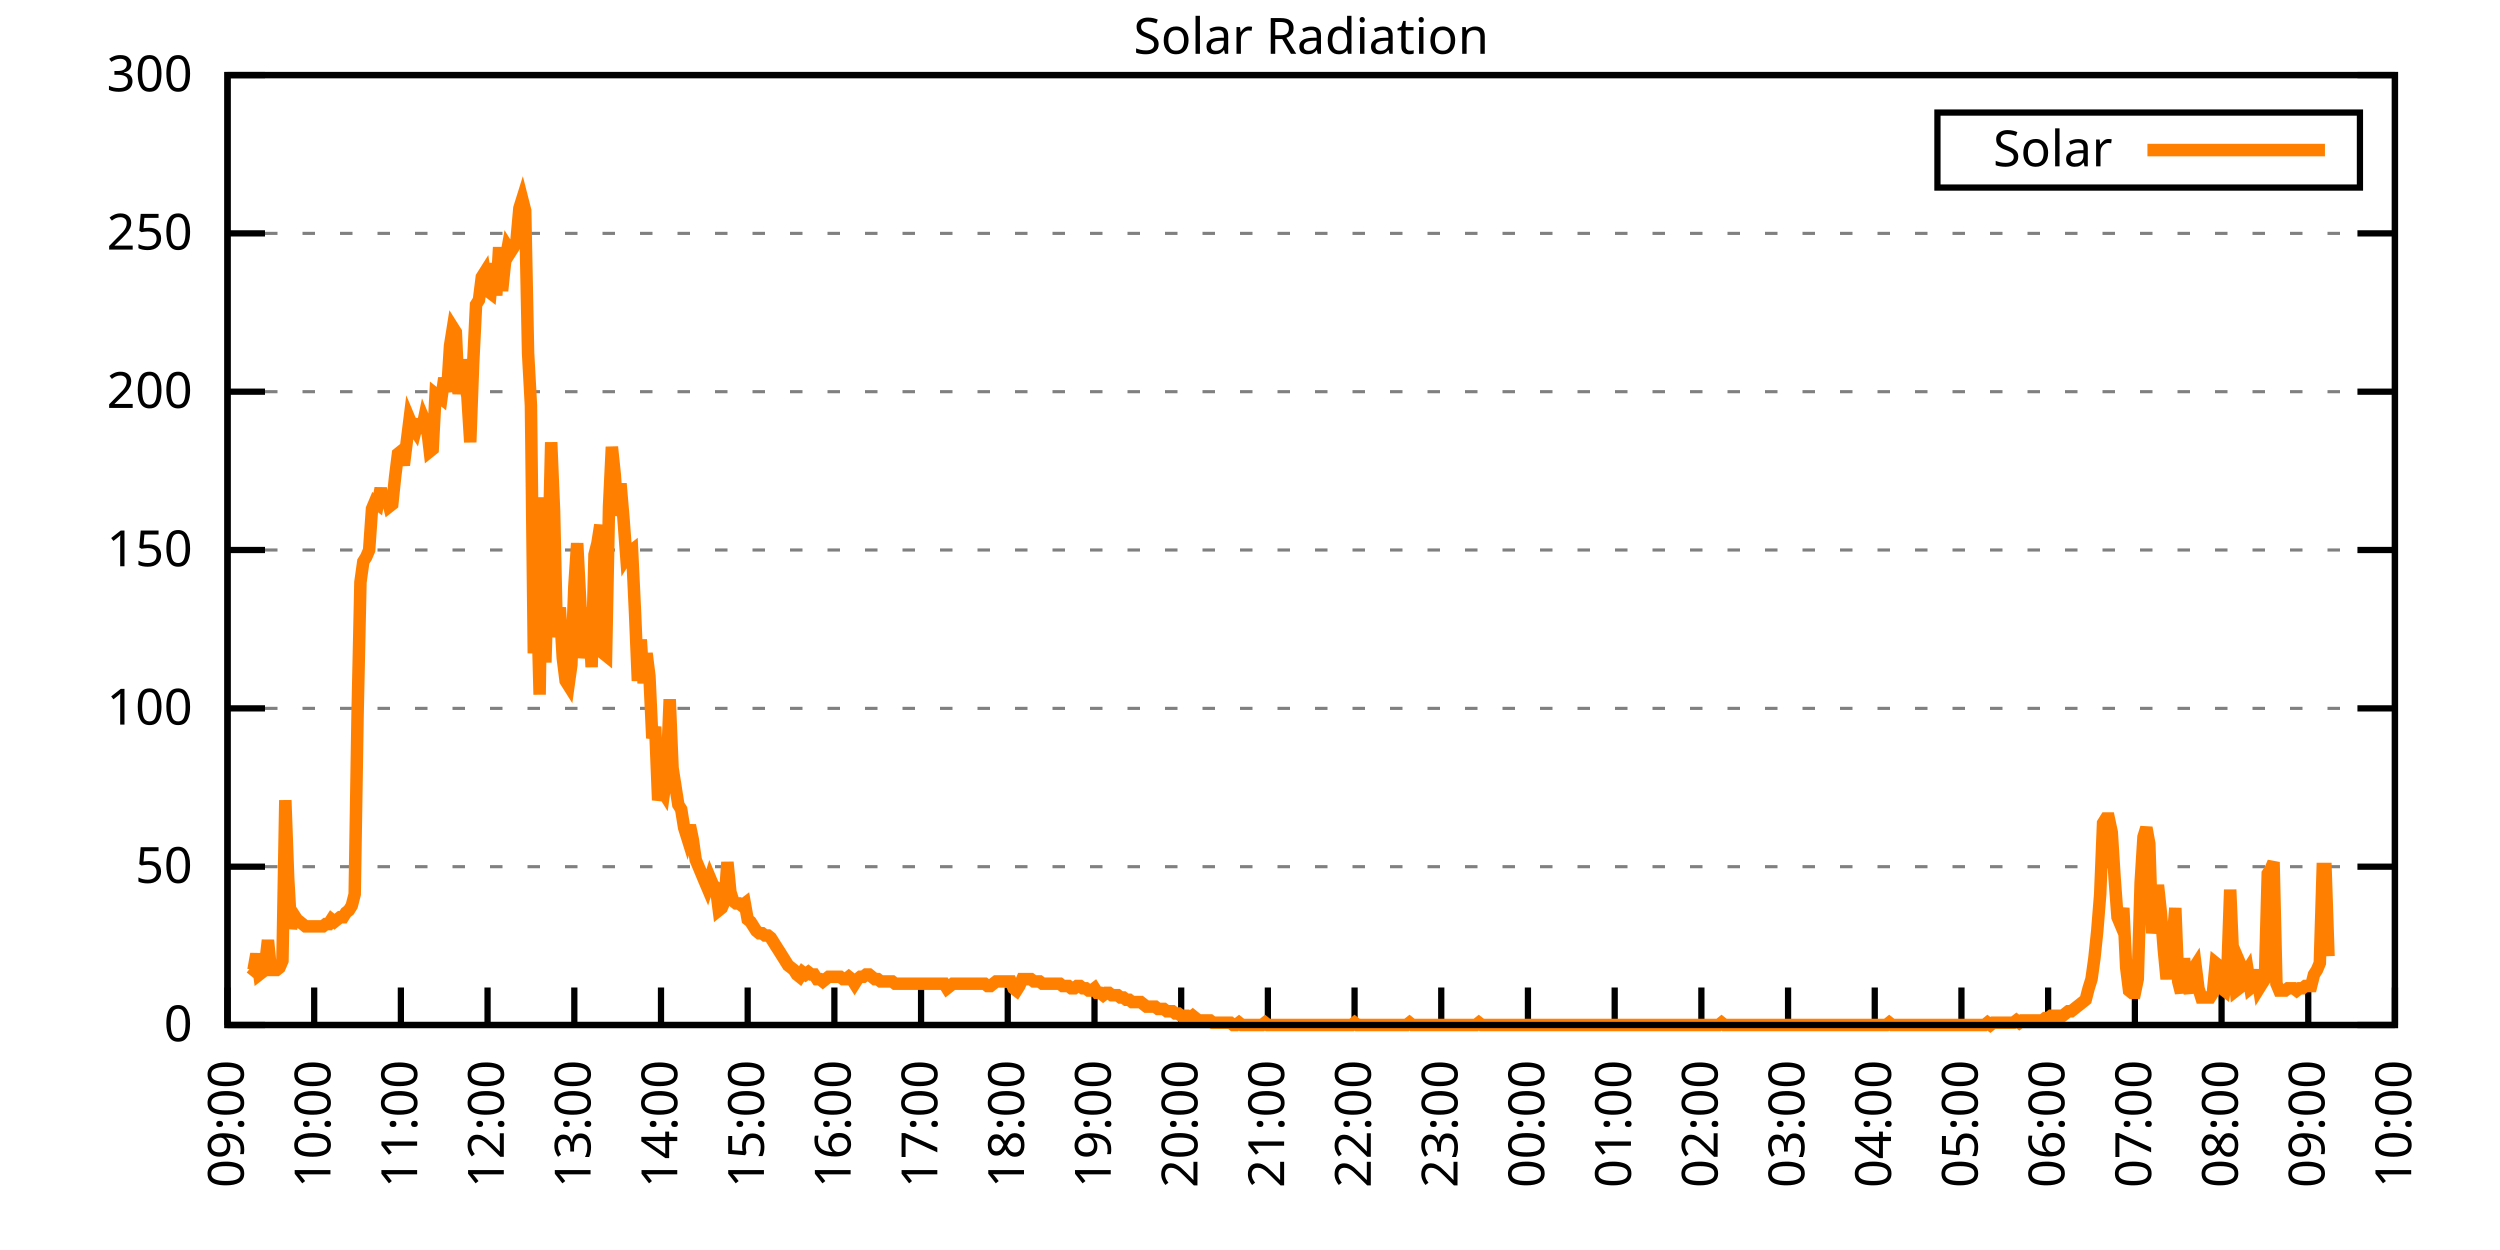
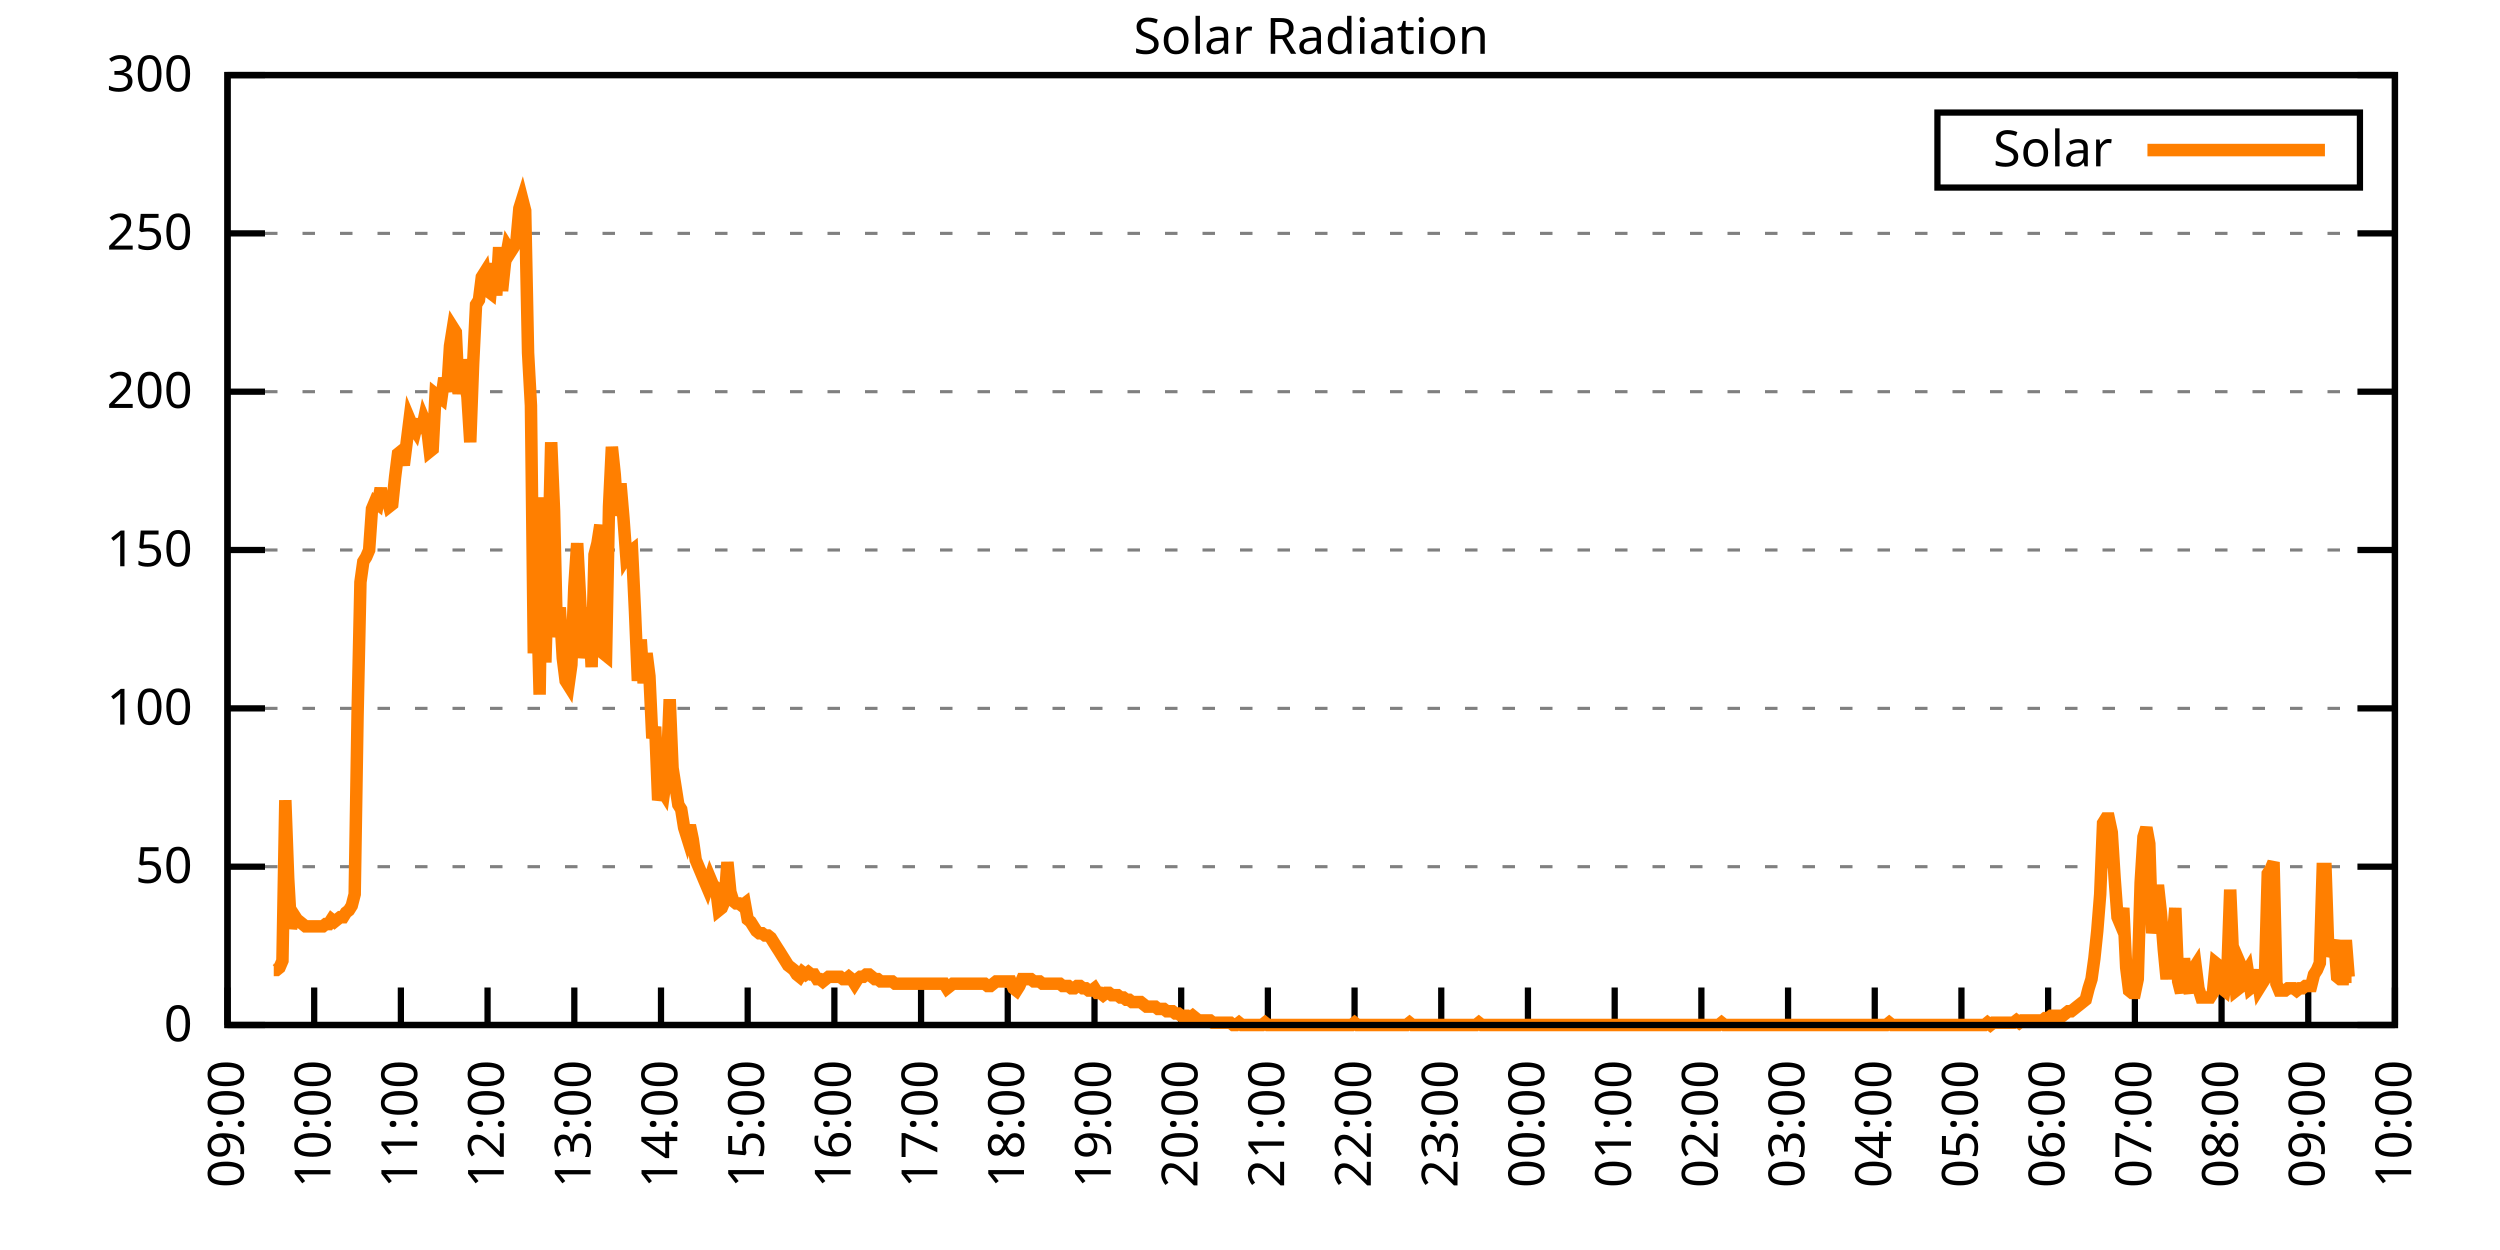
<svg xmlns="http://www.w3.org/2000/svg" xmlns:xlink="http://www.w3.org/1999/xlink" width="400" height="200" viewBox="0 0 400 200">
  <g id="gnuplot_canvas">
    <rect x="0" y="0" width="400" height="200" fill="none" />
    <defs>
      <circle id="gpDot" r="0.5" stroke-width="0.5" stroke="currentColor" />
      <path id="gpPt0" stroke-width="0.333" stroke="currentColor" d="M-1,0 h2 M0,-1 v2" />
      <path id="gpPt1" stroke-width="0.333" stroke="currentColor" d="M-1,-1 L1,1 M1,-1 L-1,1" />
      <path id="gpPt2" stroke-width="0.333" stroke="currentColor" d="M-1,0 L1,0 M0,-1 L0,1 M-1,-1 L1,1 M-1,1 L1,-1" />
      <rect id="gpPt3" stroke-width="0.333" stroke="currentColor" x="-1" y="-1" width="2" height="2" />
      <rect id="gpPt4" stroke-width="0.333" stroke="currentColor" fill="currentColor" x="-1" y="-1" width="2" height="2" />
      <circle id="gpPt5" stroke-width="0.333" stroke="currentColor" cx="0" cy="0" r="1" />
      <use xlink:href="#gpPt5" id="gpPt6" fill="currentColor" stroke="none" />
      <path id="gpPt7" stroke-width="0.333" stroke="currentColor" d="M0,-1.33 L-1.33,0.67 L1.33,0.67 z" />
      <use xlink:href="#gpPt7" id="gpPt8" fill="currentColor" stroke="none" />
      <use xlink:href="#gpPt7" id="gpPt9" stroke="currentColor" transform="rotate(180)" />
      <use xlink:href="#gpPt9" id="gpPt10" fill="currentColor" stroke="none" />
      <use xlink:href="#gpPt3" id="gpPt11" stroke="currentColor" transform="rotate(45)" />
      <use xlink:href="#gpPt11" id="gpPt12" fill="currentColor" stroke="none" />
      <path id="gpPt13" stroke-width="0.333" stroke="currentColor" d="M0,1.330 L1.265,0.411 L0.782,-1.067 L-0.782,-1.076 L-1.265,0.411 z" />
      <use xlink:href="#gpPt13" id="gpPt14" fill="currentColor" stroke="none" />
      <filter id="textbox" filterUnits="objectBoundingBox" x="0" y="0" height="1" width="1">
        <feFlood flood-color="white" flood-opacity="1" result="bgnd" />
        <feComposite in="SourceGraphic" in2="bgnd" operator="atop" />
      </filter>
      <filter id="greybox" filterUnits="objectBoundingBox" x="0" y="0" height="1" width="1">
        <feFlood flood-color="lightgrey" flood-opacity="1" result="grey" />
        <feComposite in="SourceGraphic" in2="grey" operator="atop" />
      </filter>
    </defs>
    <g fill="none" color="white" stroke="currentColor" stroke-width="1.00" stroke-linecap="butt" stroke-linejoin="miter">
</g>
    <g fill="none" color="black" stroke="currentColor" stroke-width="1.00" stroke-linecap="butt" stroke-linejoin="miter">
      <g stroke="none" shape-rendering="crispEdges">
        <polygon fill="rgb(255, 255, 255)" points="36.40,164.00 383.18,164.00 383.18,12.02 36.40,12.02 " />
      </g>
    </g>
    <g fill="none" color="black" stroke="currentColor" stroke-width="1.00" stroke-linecap="butt" stroke-linejoin="miter">
</g>
    <g fill="none" color="black" stroke="black" stroke-width="0.50" stroke-linecap="butt" stroke-linejoin="miter">
</g>
    <g fill="none" color="gray" stroke="currentColor" stroke-width="0.50" stroke-linecap="butt" stroke-linejoin="miter">
      <path stroke="gray" stroke-dasharray="2,4" class="gridline" d="M36.40,164.00 L383.19,164.00  " />
    </g>
    <g fill="none" color="gray" stroke="gray" stroke-width="1.00" stroke-linecap="butt" stroke-linejoin="miter">
</g>
    <g fill="none" color="black" stroke="currentColor" stroke-width="1.00" stroke-linecap="butt" stroke-linejoin="miter">
      <path stroke="black" d="M36.40,164.00 L42.40,164.00 M383.19,164.00 L377.19,164.00  " />
      <g transform="translate(30.80,166.60)" stroke="none" fill="black" font-family="Sans" font-size="8.00" text-anchor="end">
        <text>
          <tspan font-family="Sans"> 0</tspan>
        </text>
      </g>
    </g>
    <g fill="none" color="black" stroke="currentColor" stroke-width="1.00" stroke-linecap="butt" stroke-linejoin="miter">
</g>
    <g fill="none" color="black" stroke="black" stroke-width="0.50" stroke-linecap="butt" stroke-linejoin="miter">
</g>
    <g fill="none" color="gray" stroke="currentColor" stroke-width="0.50" stroke-linecap="butt" stroke-linejoin="miter">
      <path stroke="gray" stroke-dasharray="2,4" class="gridline" d="M36.40,138.67 L383.19,138.67  " />
    </g>
    <g fill="none" color="gray" stroke="gray" stroke-width="1.00" stroke-linecap="butt" stroke-linejoin="miter">
</g>
    <g fill="none" color="black" stroke="currentColor" stroke-width="1.00" stroke-linecap="butt" stroke-linejoin="miter">
      <path stroke="black" d="M36.40,138.67 L42.40,138.67 M383.19,138.67 L377.19,138.67  " />
      <g transform="translate(30.80,141.27)" stroke="none" fill="black" font-family="Sans" font-size="8.00" text-anchor="end">
        <text>
          <tspan font-family="Sans"> 50</tspan>
        </text>
      </g>
    </g>
    <g fill="none" color="black" stroke="currentColor" stroke-width="1.00" stroke-linecap="butt" stroke-linejoin="miter">
</g>
    <g fill="none" color="black" stroke="black" stroke-width="0.50" stroke-linecap="butt" stroke-linejoin="miter">
</g>
    <g fill="none" color="gray" stroke="currentColor" stroke-width="0.50" stroke-linecap="butt" stroke-linejoin="miter">
      <path stroke="gray" stroke-dasharray="2,4" class="gridline" d="M36.40,113.34 L383.19,113.34  " />
    </g>
    <g fill="none" color="gray" stroke="gray" stroke-width="1.00" stroke-linecap="butt" stroke-linejoin="miter">
</g>
    <g fill="none" color="black" stroke="currentColor" stroke-width="1.00" stroke-linecap="butt" stroke-linejoin="miter">
      <path stroke="black" d="M36.40,113.34 L42.40,113.34 M383.19,113.34 L377.19,113.34  " />
      <g transform="translate(30.80,115.94)" stroke="none" fill="black" font-family="Sans" font-size="8.00" text-anchor="end">
        <text>
          <tspan font-family="Sans"> 100</tspan>
        </text>
      </g>
    </g>
    <g fill="none" color="black" stroke="currentColor" stroke-width="1.00" stroke-linecap="butt" stroke-linejoin="miter">
</g>
    <g fill="none" color="black" stroke="black" stroke-width="0.50" stroke-linecap="butt" stroke-linejoin="miter">
</g>
    <g fill="none" color="gray" stroke="currentColor" stroke-width="0.50" stroke-linecap="butt" stroke-linejoin="miter">
      <path stroke="gray" stroke-dasharray="2,4" class="gridline" d="M36.40,88.00 L383.19,88.00  " />
    </g>
    <g fill="none" color="gray" stroke="gray" stroke-width="1.00" stroke-linecap="butt" stroke-linejoin="miter">
</g>
    <g fill="none" color="black" stroke="currentColor" stroke-width="1.00" stroke-linecap="butt" stroke-linejoin="miter">
      <path stroke="black" d="M36.40,88.00 L42.40,88.00 M383.19,88.00 L377.19,88.00  " />
      <g transform="translate(30.80,90.60)" stroke="none" fill="black" font-family="Sans" font-size="8.00" text-anchor="end">
        <text>
          <tspan font-family="Sans"> 150</tspan>
        </text>
      </g>
    </g>
    <g fill="none" color="black" stroke="currentColor" stroke-width="1.00" stroke-linecap="butt" stroke-linejoin="miter">
</g>
    <g fill="none" color="black" stroke="black" stroke-width="0.50" stroke-linecap="butt" stroke-linejoin="miter">
</g>
    <g fill="none" color="gray" stroke="currentColor" stroke-width="0.50" stroke-linecap="butt" stroke-linejoin="miter">
      <path stroke="gray" stroke-dasharray="2,4" class="gridline" d="M36.40,62.67 L383.19,62.67  " />
    </g>
    <g fill="none" color="gray" stroke="gray" stroke-width="1.00" stroke-linecap="butt" stroke-linejoin="miter">
</g>
    <g fill="none" color="black" stroke="currentColor" stroke-width="1.00" stroke-linecap="butt" stroke-linejoin="miter">
      <path stroke="black" d="M36.40,62.67 L42.40,62.67 M383.19,62.67 L377.19,62.67  " />
      <g transform="translate(30.80,65.27)" stroke="none" fill="black" font-family="Sans" font-size="8.00" text-anchor="end">
        <text>
          <tspan font-family="Sans"> 200</tspan>
        </text>
      </g>
    </g>
    <g fill="none" color="black" stroke="currentColor" stroke-width="1.00" stroke-linecap="butt" stroke-linejoin="miter">
</g>
    <g fill="none" color="black" stroke="black" stroke-width="0.50" stroke-linecap="butt" stroke-linejoin="miter">
</g>
    <g fill="none" color="gray" stroke="currentColor" stroke-width="0.50" stroke-linecap="butt" stroke-linejoin="miter">
      <path stroke="gray" stroke-dasharray="2,4" class="gridline" d="M36.40,37.34 L383.19,37.34  " />
    </g>
    <g fill="none" color="gray" stroke="gray" stroke-width="1.00" stroke-linecap="butt" stroke-linejoin="miter">
</g>
    <g fill="none" color="black" stroke="currentColor" stroke-width="1.00" stroke-linecap="butt" stroke-linejoin="miter">
      <path stroke="black" d="M36.40,37.34 L42.40,37.34 M383.19,37.34 L377.19,37.34  " />
      <g transform="translate(30.80,39.94)" stroke="none" fill="black" font-family="Sans" font-size="8.00" text-anchor="end">
        <text>
          <tspan font-family="Sans"> 250</tspan>
        </text>
      </g>
    </g>
    <g fill="none" color="black" stroke="currentColor" stroke-width="1.00" stroke-linecap="butt" stroke-linejoin="miter">
</g>
    <g fill="none" color="black" stroke="black" stroke-width="0.50" stroke-linecap="butt" stroke-linejoin="miter">
</g>
    <g fill="none" color="gray" stroke="currentColor" stroke-width="0.50" stroke-linecap="butt" stroke-linejoin="miter">
      <path stroke="gray" stroke-dasharray="2,4" class="gridline" d="M36.40,12.01 L383.19,12.01  " />
    </g>
    <g fill="none" color="gray" stroke="gray" stroke-width="1.00" stroke-linecap="butt" stroke-linejoin="miter">
</g>
    <g fill="none" color="black" stroke="currentColor" stroke-width="1.00" stroke-linecap="butt" stroke-linejoin="miter">
      <path stroke="black" d="M36.40,12.01 L42.40,12.01 M383.19,12.01 L377.19,12.01  " />
      <g transform="translate(30.80,14.61)" stroke="none" fill="black" font-family="Sans" font-size="8.00" text-anchor="end">
        <text>
          <tspan font-family="Sans"> 300</tspan>
        </text>
      </g>
    </g>
    <g fill="none" color="black" stroke="currentColor" stroke-width="1.00" stroke-linecap="butt" stroke-linejoin="miter">
      <path stroke="black" d="M36.40,164.00 L36.40,158.00  " />
      <g transform="translate(39.00,169.60) rotate(270.00)" stroke="none" fill="black" font-family="Sans" font-size="8.00" text-anchor="end">
        <text>
          <tspan font-family="Sans">09:00</tspan>
        </text>
      </g>
    </g>
    <g fill="none" color="black" stroke="currentColor" stroke-width="1.00" stroke-linecap="butt" stroke-linejoin="miter">
      <path stroke="black" d="M50.27,164.00 L50.27,158.00  " />
      <g transform="translate(52.87,169.60) rotate(270.00)" stroke="none" fill="black" font-family="Sans" font-size="8.00" text-anchor="end">
        <text>
          <tspan font-family="Sans">10:00</tspan>
        </text>
      </g>
    </g>
    <g fill="none" color="black" stroke="currentColor" stroke-width="1.00" stroke-linecap="butt" stroke-linejoin="miter">
      <path stroke="black" d="M64.14,164.00 L64.14,158.00  " />
      <g transform="translate(66.74,169.60) rotate(270.00)" stroke="none" fill="black" font-family="Sans" font-size="8.00" text-anchor="end">
        <text>
          <tspan font-family="Sans">11:00</tspan>
        </text>
      </g>
    </g>
    <g fill="none" color="black" stroke="currentColor" stroke-width="1.00" stroke-linecap="butt" stroke-linejoin="miter">
      <path stroke="black" d="M78.01,164.00 L78.01,158.00  " />
      <g transform="translate(80.61,169.60) rotate(270.00)" stroke="none" fill="black" font-family="Sans" font-size="8.00" text-anchor="end">
        <text>
          <tspan font-family="Sans">12:00</tspan>
        </text>
      </g>
    </g>
    <g fill="none" color="black" stroke="currentColor" stroke-width="1.00" stroke-linecap="butt" stroke-linejoin="miter">
      <path stroke="black" d="M91.89,164.00 L91.89,158.00  " />
      <g transform="translate(94.49,169.60) rotate(270.00)" stroke="none" fill="black" font-family="Sans" font-size="8.00" text-anchor="end">
        <text>
          <tspan font-family="Sans">13:00</tspan>
        </text>
      </g>
    </g>
    <g fill="none" color="black" stroke="currentColor" stroke-width="1.00" stroke-linecap="butt" stroke-linejoin="miter">
      <path stroke="black" d="M105.76,164.00 L105.76,158.00  " />
      <g transform="translate(108.36,169.60) rotate(270.00)" stroke="none" fill="black" font-family="Sans" font-size="8.00" text-anchor="end">
        <text>
          <tspan font-family="Sans">14:00</tspan>
        </text>
      </g>
    </g>
    <g fill="none" color="black" stroke="currentColor" stroke-width="1.00" stroke-linecap="butt" stroke-linejoin="miter">
      <path stroke="black" d="M119.63,164.00 L119.63,158.00  " />
      <g transform="translate(122.23,169.60) rotate(270.00)" stroke="none" fill="black" font-family="Sans" font-size="8.00" text-anchor="end">
        <text>
          <tspan font-family="Sans">15:00</tspan>
        </text>
      </g>
    </g>
    <g fill="none" color="black" stroke="currentColor" stroke-width="1.00" stroke-linecap="butt" stroke-linejoin="miter">
      <path stroke="black" d="M133.50,164.00 L133.50,158.00  " />
      <g transform="translate(136.10,169.60) rotate(270.00)" stroke="none" fill="black" font-family="Sans" font-size="8.00" text-anchor="end">
        <text>
          <tspan font-family="Sans">16:00</tspan>
        </text>
      </g>
    </g>
    <g fill="none" color="black" stroke="currentColor" stroke-width="1.00" stroke-linecap="butt" stroke-linejoin="miter">
      <path stroke="black" d="M147.37,164.00 L147.37,158.00  " />
      <g transform="translate(149.97,169.60) rotate(270.00)" stroke="none" fill="black" font-family="Sans" font-size="8.00" text-anchor="end">
        <text>
          <tspan font-family="Sans">17:00</tspan>
        </text>
      </g>
    </g>
    <g fill="none" color="black" stroke="currentColor" stroke-width="1.00" stroke-linecap="butt" stroke-linejoin="miter">
      <path stroke="black" d="M161.24,164.00 L161.24,158.00  " />
      <g transform="translate(163.84,169.60) rotate(270.00)" stroke="none" fill="black" font-family="Sans" font-size="8.00" text-anchor="end">
        <text>
          <tspan font-family="Sans">18:00</tspan>
        </text>
      </g>
    </g>
    <g fill="none" color="black" stroke="currentColor" stroke-width="1.00" stroke-linecap="butt" stroke-linejoin="miter">
      <path stroke="black" d="M175.12,164.00 L175.12,158.00  " />
      <g transform="translate(177.72,169.60) rotate(270.00)" stroke="none" fill="black" font-family="Sans" font-size="8.00" text-anchor="end">
        <text>
          <tspan font-family="Sans">19:00</tspan>
        </text>
      </g>
    </g>
    <g fill="none" color="black" stroke="currentColor" stroke-width="1.00" stroke-linecap="butt" stroke-linejoin="miter">
      <path stroke="black" d="M188.99,164.00 L188.99,158.00  " />
      <g transform="translate(191.59,169.60) rotate(270.00)" stroke="none" fill="black" font-family="Sans" font-size="8.00" text-anchor="end">
        <text>
          <tspan font-family="Sans">20:00</tspan>
        </text>
      </g>
    </g>
    <g fill="none" color="black" stroke="currentColor" stroke-width="1.00" stroke-linecap="butt" stroke-linejoin="miter">
      <path stroke="black" d="M202.86,164.00 L202.86,158.00  " />
      <g transform="translate(205.46,169.60) rotate(270.00)" stroke="none" fill="black" font-family="Sans" font-size="8.00" text-anchor="end">
        <text>
          <tspan font-family="Sans">21:00</tspan>
        </text>
      </g>
    </g>
    <g fill="none" color="black" stroke="currentColor" stroke-width="1.00" stroke-linecap="butt" stroke-linejoin="miter">
      <path stroke="black" d="M216.73,164.00 L216.73,158.00  " />
      <g transform="translate(219.33,169.60) rotate(270.00)" stroke="none" fill="black" font-family="Sans" font-size="8.00" text-anchor="end">
        <text>
          <tspan font-family="Sans">22:00</tspan>
        </text>
      </g>
    </g>
    <g fill="none" color="black" stroke="currentColor" stroke-width="1.00" stroke-linecap="butt" stroke-linejoin="miter">
      <path stroke="black" d="M230.60,164.00 L230.60,158.00  " />
      <g transform="translate(233.20,169.60) rotate(270.00)" stroke="none" fill="black" font-family="Sans" font-size="8.00" text-anchor="end">
        <text>
          <tspan font-family="Sans">23:00</tspan>
        </text>
      </g>
    </g>
    <g fill="none" color="black" stroke="currentColor" stroke-width="1.00" stroke-linecap="butt" stroke-linejoin="miter">
      <path stroke="black" d="M244.47,164.00 L244.47,158.00  " />
      <g transform="translate(247.07,169.60) rotate(270.00)" stroke="none" fill="black" font-family="Sans" font-size="8.00" text-anchor="end">
        <text>
          <tspan font-family="Sans">00:00</tspan>
        </text>
      </g>
    </g>
    <g fill="none" color="black" stroke="currentColor" stroke-width="1.00" stroke-linecap="butt" stroke-linejoin="miter">
      <path stroke="black" d="M258.35,164.00 L258.35,158.00  " />
      <g transform="translate(260.95,169.60) rotate(270.00)" stroke="none" fill="black" font-family="Sans" font-size="8.00" text-anchor="end">
        <text>
          <tspan font-family="Sans">01:00</tspan>
        </text>
      </g>
    </g>
    <g fill="none" color="black" stroke="currentColor" stroke-width="1.00" stroke-linecap="butt" stroke-linejoin="miter">
      <path stroke="black" d="M272.22,164.00 L272.22,158.00  " />
      <g transform="translate(274.82,169.60) rotate(270.00)" stroke="none" fill="black" font-family="Sans" font-size="8.00" text-anchor="end">
        <text>
          <tspan font-family="Sans">02:00</tspan>
        </text>
      </g>
    </g>
    <g fill="none" color="black" stroke="currentColor" stroke-width="1.00" stroke-linecap="butt" stroke-linejoin="miter">
      <path stroke="black" d="M286.09,164.00 L286.09,158.00  " />
      <g transform="translate(288.69,169.60) rotate(270.00)" stroke="none" fill="black" font-family="Sans" font-size="8.00" text-anchor="end">
        <text>
          <tspan font-family="Sans">03:00</tspan>
        </text>
      </g>
    </g>
    <g fill="none" color="black" stroke="currentColor" stroke-width="1.00" stroke-linecap="butt" stroke-linejoin="miter">
      <path stroke="black" d="M299.96,164.00 L299.96,158.00  " />
      <g transform="translate(302.56,169.60) rotate(270.00)" stroke="none" fill="black" font-family="Sans" font-size="8.00" text-anchor="end">
        <text>
          <tspan font-family="Sans">04:00</tspan>
        </text>
      </g>
    </g>
    <g fill="none" color="black" stroke="currentColor" stroke-width="1.00" stroke-linecap="butt" stroke-linejoin="miter">
      <path stroke="black" d="M313.83,164.00 L313.83,158.00  " />
      <g transform="translate(316.43,169.60) rotate(270.00)" stroke="none" fill="black" font-family="Sans" font-size="8.00" text-anchor="end">
        <text>
          <tspan font-family="Sans">05:00</tspan>
        </text>
      </g>
    </g>
    <g fill="none" color="black" stroke="currentColor" stroke-width="1.00" stroke-linecap="butt" stroke-linejoin="miter">
      <path stroke="black" d="M327.70,164.00 L327.70,158.00  " />
      <g transform="translate(330.30,169.60) rotate(270.00)" stroke="none" fill="black" font-family="Sans" font-size="8.00" text-anchor="end">
        <text>
          <tspan font-family="Sans">06:00</tspan>
        </text>
      </g>
    </g>
    <g fill="none" color="black" stroke="currentColor" stroke-width="1.00" stroke-linecap="butt" stroke-linejoin="miter">
      <path stroke="black" d="M341.58,164.00 L341.58,158.00  " />
      <g transform="translate(344.18,169.60) rotate(270.00)" stroke="none" fill="black" font-family="Sans" font-size="8.00" text-anchor="end">
        <text>
          <tspan font-family="Sans">07:00</tspan>
        </text>
      </g>
    </g>
    <g fill="none" color="black" stroke="currentColor" stroke-width="1.00" stroke-linecap="butt" stroke-linejoin="miter">
      <path stroke="black" d="M355.45,164.00 L355.45,158.00  " />
      <g transform="translate(358.05,169.60) rotate(270.00)" stroke="none" fill="black" font-family="Sans" font-size="8.00" text-anchor="end">
        <text>
          <tspan font-family="Sans">08:00</tspan>
        </text>
      </g>
    </g>
    <g fill="none" color="black" stroke="currentColor" stroke-width="1.00" stroke-linecap="butt" stroke-linejoin="miter">
      <path stroke="black" d="M369.32,164.00 L369.32,158.00  " />
      <g transform="translate(371.92,169.60) rotate(270.00)" stroke="none" fill="black" font-family="Sans" font-size="8.00" text-anchor="end">
        <text>
          <tspan font-family="Sans">09:00</tspan>
        </text>
      </g>
    </g>
    <g fill="none" color="black" stroke="currentColor" stroke-width="1.00" stroke-linecap="butt" stroke-linejoin="miter">
      <path stroke="black" d="M383.19,164.00 L383.19,158.00  " />
      <g transform="translate(385.79,169.60) rotate(270.00)" stroke="none" fill="black" font-family="Sans" font-size="8.00" text-anchor="end">
        <text>
          <tspan font-family="Sans">10:00</tspan>
        </text>
      </g>
    </g>
    <g fill="none" color="black" stroke="currentColor" stroke-width="1.00" stroke-linecap="butt" stroke-linejoin="miter">
</g>
    <g fill="none" color="black" stroke="currentColor" stroke-width="1.00" stroke-linecap="butt" stroke-linejoin="miter">
      <path stroke="black" d="M36.40,12.01 L36.40,164.00 L383.19,164.00 L383.19,12.01 L36.40,12.01 Z  " />
    </g>
    <g fill="none" color="black" stroke="currentColor" stroke-width="1.00" stroke-linecap="butt" stroke-linejoin="miter">
</g>
    <g fill="none" color="black" stroke="currentColor" stroke-width="1.00" stroke-linecap="butt" stroke-linejoin="miter">
      <path stroke="black" d="M309.99,30.01 L309.99,18.01 L377.59,18.01 L377.59,30.01 L309.99,30.01 Z  " />
    </g>
    <g id="Solar_Radiation_plot_1">
      <g fill="none" color="white" stroke="black" stroke-width="2.00" stroke-linecap="butt" stroke-linejoin="miter">
</g>
      <g fill="none" color="black" stroke="currentColor" stroke-width="2.00" stroke-linecap="butt" stroke-linejoin="miter">
        <g transform="translate(337.99,26.61)" stroke="none" fill="black" font-family="Sans" font-size="8.00" text-anchor="end">
          <text>
            <tspan font-family="Sans">Solar</tspan>
          </text>
        </g>
      </g>
      <g fill="none" color="black" stroke="currentColor" stroke-width="2.00" stroke-linecap="butt" stroke-linejoin="miter">
-         <path stroke="rgb(255, 127,   0)" d="M343.59,24.01 L371.99,24.01 M40.10,154.82 L40.56,155.19 L41.02,152.62 L41.49,155.92 L41.95,155.56 L42.41,154.46   L42.87,150.42 L43.34,155.19 L43.80,155.19 L44.26,155.19 L44.72,154.82 L45.19,153.72 L45.65,128.03 L46.11,140.51   L46.57,148.58 L47.03,146.38 L47.50,147.11 L47.96,147.48 L48.42,147.85 L48.88,148.22 L49.35,148.22 L49.81,148.22   L50.27,148.22 L50.73,148.22 L51.20,148.22 L51.66,148.22 L52.12,147.85 L52.58,147.85 L53.05,147.11 L53.51,147.48   L53.97,147.11 L54.43,146.75 L54.90,146.75 L55.36,146.01 L55.82,145.65 L56.28,144.91 L56.75,143.08 L57.21,114.44   L57.67,93.15 L58.13,89.85 L58.59,89.12 L59.06,88.02 L59.52,81.41 L59.98,80.31 L60.44,80.67 L60.91,78.10   L61.37,81.04 L61.83,79.21 L62.29,81.04 L62.76,80.67 L63.22,76.27 L63.68,72.60 L64.14,72.23 L64.61,74.43   L65.07,70.76 L65.53,67.09 L65.99,68.19 L66.46,68.93 L66.92,67.09 L67.38,69.29 L67.84,67.09 L68.30,68.19   L68.77,72.23 L69.23,71.86 L69.69,63.05 L70.15,63.42 L70.62,63.79 L71.08,60.48 L71.54,62.69 L72.00,55.35   L72.47,52.41 L72.93,53.14 L73.39,63.05 L73.85,57.55 L74.32,60.85 L74.78,63.42 L75.24,70.76 L75.70,58.28   L76.17,48.74 L76.63,48.00 L77.09,44.33 L77.55,43.60 L78.01,46.54 L78.48,46.90 L78.94,42.13 L79.40,47.27   L79.86,39.56 L80.33,46.54 L80.79,42.13 L81.25,39.56 L81.71,40.30 L82.18,39.56 L82.64,38.46 L83.10,33.32   L83.56,31.85 L84.03,33.69 L84.49,56.45 L84.95,64.89 L85.41,104.53 L85.88,93.52 L86.34,111.14 L86.80,79.57   L87.26,106.00 L87.72,90.59 L88.19,70.76 L88.65,81.78 L89.11,101.96 L89.57,97.19 L90.04,105.27 L90.50,108.94   L90.96,109.67 L91.42,106.37 L91.89,93.89 L92.35,86.91 L92.81,95.72 L93.27,105.27 L93.74,102.33 L94.20,97.19   L94.66,106.74 L95.12,88.75 L95.59,86.91 L96.05,83.98 L96.51,104.53 L96.97,104.90 L97.44,81.04 L97.90,71.50   L98.36,75.90 L98.82,82.51 L99.28,77.37 L99.75,82.88 L100.21,89.12 L100.67,88.38 L101.13,88.02 L101.60,97.93   L102.06,108.94 L102.52,102.33 L102.98,109.31 L103.45,104.53 L103.91,108.20 L104.37,118.12 L104.83,116.28 L105.30,128.03   L105.76,126.19 L106.22,126.93 L106.68,123.62 L107.15,111.88 L107.61,122.89 L108.07,125.82 L108.53,128.76 L108.99,129.49   L109.46,132.43 L109.92,133.90 L110.38,132.06 L110.84,134.27 L111.31,137.57 L111.77,138.67 L112.23,139.77 L112.69,140.87   L113.16,141.98 L113.62,140.51 L114.08,141.61 L114.54,141.98 L115.01,145.65 L115.47,145.28 L115.93,144.18 L116.39,137.94   L116.86,142.71 L117.32,144.18 L117.78,144.55 L118.24,144.55 L118.70,144.91 L119.17,144.55 L119.63,147.11 L120.09,147.48   L120.55,148.22 L121.02,148.95 L121.48,149.32 L121.94,149.32 L122.40,149.68 L122.87,149.68 L123.33,150.05 L123.79,150.79   L124.25,151.52 L124.72,152.25 L125.18,152.99 L125.64,153.72 L126.10,154.46 L126.57,154.82 L127.03,155.19 L127.49,155.92   L127.95,156.29 L128.41,155.56 L128.88,155.92 L129.34,155.56 L129.80,155.92 L130.26,155.92 L130.73,156.66 L131.19,156.66   L131.65,157.03 L132.11,156.66 L132.58,156.29 L133.04,156.29 L133.50,156.29 L133.96,156.29 L134.43,156.29 L134.89,156.66   L135.35,156.66 L135.81,156.29 L136.28,156.66 L136.74,157.39 L137.20,156.66 L137.66,156.29 L138.13,156.29 L138.59,155.92   L139.05,155.92 L139.51,156.29 L139.97,156.66 L140.44,156.66 L140.90,157.03 L141.36,157.03 L141.82,157.03 L142.29,157.03   L142.75,157.03 L143.21,157.39 L143.67,157.39 L144.14,157.39 L144.60,157.39 L145.06,157.39 L145.52,157.39 L145.99,157.39   L146.45,157.39 L146.91,157.39 L147.37,157.39 L147.84,157.39 L148.30,157.39 L148.76,157.39 L149.22,157.39 L149.68,157.39   L150.15,157.39 L150.61,157.39 L151.07,157.39 L151.53,158.13 L152.00,157.76 L152.46,157.39 L152.92,157.39 L153.38,157.39   L153.85,157.39 L154.31,157.39 L154.77,157.39 L155.23,157.39 L155.70,157.39 L156.16,157.39 L156.62,157.39 L157.08,157.39   L157.55,157.39 L158.01,157.76 L158.47,157.76 L158.93,157.39 L159.39,157.03 L159.86,157.03 L160.32,157.03 L160.78,157.03   L161.24,157.03 L161.71,157.03 L162.17,158.13 L162.63,158.49 L163.09,157.76 L163.56,156.66 L164.02,156.66 L164.48,156.66   L164.94,156.66 L165.41,157.03 L165.87,157.03 L166.33,157.03 L166.79,157.39 L167.26,157.39 L167.72,157.39 L168.18,157.39   L168.64,157.39 L169.10,157.39 L169.57,157.39 L170.03,157.76 L170.49,157.76 L170.95,157.76 L171.42,158.13 L171.88,158.13   L172.34,157.76 L172.80,157.76 L173.27,158.13 L173.73,158.13 L174.19,158.49 L174.65,158.49 L175.12,158.13 L175.58,158.86   L176.04,158.86 L176.50,159.23 L176.97,158.86 L177.43,158.86 L177.89,159.23 L178.35,159.23 L178.82,159.23 L179.28,159.60   L179.74,159.60 L180.20,159.96 L180.66,159.96 L181.13,160.33 L181.59,160.33 L182.05,160.33 L182.51,160.33 L182.98,160.70   L183.44,161.06 L183.90,161.06 L184.36,161.06 L184.83,161.06 L185.29,161.43 L185.75,161.43 L186.21,161.43 L186.68,161.80   L187.14,161.80 L187.60,161.80 L188.06,162.16 L188.53,162.16 L188.99,162.53 L189.45,162.53 L189.91,162.53 L190.37,162.90   L190.84,162.53 L191.30,162.90 L191.76,163.27 L192.22,163.27 L192.69,163.27 L193.15,163.27 L193.61,163.27 L194.07,163.63   L194.54,163.63 L195.00,163.63 L195.46,163.63 L195.92,163.63 L196.39,163.63 L196.85,163.63 L197.31,164.00 L197.77,164.00   L198.24,163.63 L198.70,164.00 L199.16,164.00 L199.62,164.00 L200.08,164.00 L200.55,164.00 L201.01,164.00 L201.47,164.00   L201.93,164.00 L202.40,163.63 L202.86,164.00 L203.32,164.00 L203.78,164.00 L204.25,164.00 L204.71,164.00 L205.17,164.00   L205.63,164.00 L206.10,164.00 L206.56,164.00 L207.02,164.00 L207.48,164.00 L207.95,164.00 L208.41,164.00 L208.87,164.00   L209.33,164.00 L209.80,164.00 L210.26,164.00 L210.72,164.00 L211.18,164.00 L211.64,164.00 L212.11,164.00 L212.57,164.00   L213.03,164.00 L213.49,164.00 L213.96,164.00 L214.42,164.00 L214.88,164.00 L215.34,164.00 L215.81,164.00 L216.27,164.00   L216.73,163.63 L217.19,164.00 L217.66,164.00 L218.12,164.00 L218.58,164.00 L219.04,164.00 L219.51,164.00 L219.97,164.00   L220.43,164.00 L220.89,164.00 L221.35,164.00 L221.82,164.00 L222.28,164.00 L222.74,164.00 L223.20,164.00 L223.67,164.00   L224.13,164.00 L224.59,164.00 L225.05,164.00 L225.52,163.63 L225.98,164.00 L226.44,164.00 L226.90,164.00 L227.37,164.00   L227.83,164.00 L228.29,164.00 L228.75,164.00 L229.22,164.00 L229.68,164.00 L230.14,164.00 L230.60,164.00 L231.06,164.00   L231.53,164.00 L231.99,164.00 L232.45,164.00 L232.91,164.00 L233.38,164.00 L233.84,164.00 L234.30,164.00 L234.76,164.00   L235.23,164.00 L235.69,164.00 L236.15,164.00 L236.61,163.63 L237.08,164.00 L237.54,164.00 L238.00,164.00 L238.46,164.00   L238.93,164.00 L239.39,164.00 L239.85,164.00 L240.31,164.00 L240.77,164.00 L241.24,164.00 L241.70,164.00 L242.16,164.00   L242.62,164.00 L243.09,164.00 L243.55,164.00 L244.01,164.00 L244.47,164.00 L244.94,164.00 L245.40,164.00 L245.86,164.00   L246.32,164.00 L246.79,164.00 L247.25,164.00 L247.71,164.00 L248.17,164.00 L248.64,164.00 L249.10,164.00 L249.56,164.00   L250.02,164.00 L250.49,164.00 L250.95,164.00 L251.41,164.00 L251.87,164.00 L252.33,164.00 L252.80,164.00 L253.26,164.00   L253.72,164.00 L254.18,164.00 L254.65,164.00 L255.11,164.00 L255.57,164.00 L256.03,164.00 L256.50,164.00 L256.96,164.00   L257.42,164.00 L257.88,164.00 L258.35,164.00 L258.81,164.00 L259.27,164.00 L259.73,164.00 L260.20,164.00 L260.66,164.00   L261.12,164.00 L261.58,164.00 L262.04,164.00 L262.51,164.00 L262.97,164.00 L263.43,164.00 L263.89,164.00 L264.36,164.00   L264.82,164.00 L265.28,164.00 L265.74,164.00 L266.21,164.00 L266.67,164.00 L267.13,164.00 L267.59,164.00 L268.06,164.00   L268.52,164.00 L268.98,164.00 L269.44,164.00 L269.91,164.00 L270.37,164.00 L270.83,164.00 L271.29,164.00 L271.75,164.00   L272.22,164.00 L272.68,164.00 L273.14,164.00 L273.60,164.00 L274.07,164.00 L274.53,164.00 L274.99,164.00 L275.45,163.63   L275.92,164.00 L276.38,164.00 L276.84,164.00 L277.30,164.00 L277.77,164.00 L278.23,164.00 L278.69,164.00 L279.15,164.00   L279.62,164.00 L280.08,164.00 L280.54,164.00 L281.00,164.00 L281.46,164.00 L281.93,164.00 L282.39,164.00 L282.85,164.00   L283.31,164.00 L283.78,164.00 L284.24,164.00 L284.70,164.00 L285.16,164.00 L285.63,164.00 L286.09,164.00 L286.55,164.00   L287.01,164.00 L287.48,164.00 L287.94,164.00 L288.40,164.00 L288.86,164.00 L289.33,164.00 L289.79,164.00 L290.25,164.00   L290.71,164.00 L291.18,164.00 L291.64,164.00 L292.10,164.00 L292.56,164.00 L293.02,164.00 L293.49,164.00 L293.95,164.00   L294.41,164.00 L294.87,164.00 L295.34,164.00 L295.80,164.00 L296.26,164.00 L296.72,164.00 L297.19,164.00 L297.65,164.00   L298.11,164.00 L298.57,164.00 L299.04,164.00 L299.50,164.00 L299.96,164.00 L300.42,164.00 L300.89,164.00 L301.35,164.00   L301.81,164.00 L302.27,163.63 L302.73,164.00 L303.20,164.00 L303.66,164.00 L304.12,164.00 L304.58,164.00 L305.05,164.00   L305.51,164.00 L305.97,164.00 L306.43,164.00 L306.90,164.00 L307.36,164.00 L307.82,164.00 L308.28,164.00 L308.75,164.00   L309.21,164.00 L309.67,164.00 L310.13,164.00 L310.60,164.00 L311.06,164.00 L311.52,164.00 L311.98,164.00 L312.44,164.00   L312.91,164.00 L313.37,164.00 L313.83,164.00 L314.29,164.00 L314.76,164.00 L315.22,164.00 L315.68,164.00 L316.14,164.00   L316.61,164.00 L317.07,164.00 L317.53,164.00 L317.99,163.63 L318.46,164.00 L318.92,163.63 L319.38,163.63 L319.84,163.63   L320.31,163.63 L320.77,163.63 L321.23,163.63 L321.69,163.63 L322.15,163.63 L322.62,163.27 L323.08,163.63 L323.54,163.27   L324.00,163.27 L324.47,163.27 L324.93,163.27 L325.39,163.27 L325.85,163.27 L326.32,163.27 L326.78,163.27 L327.24,162.90   L327.70,162.90 L328.17,162.53 L328.63,162.53 L329.09,162.53 L329.55,162.53 L330.02,162.53 L330.48,162.16 L330.94,161.80   L331.40,161.80 L331.87,161.43 L332.33,161.06 L332.79,160.70 L333.25,160.33 L333.71,159.96 L334.18,158.13 L334.64,156.66   L335.10,153.35 L335.56,148.95 L336.03,143.08 L336.49,131.70 L336.95,130.96 L337.41,130.96 L337.88,133.17 L338.34,140.51   L338.80,146.75 L339.26,147.85 L339.73,145.28 L340.19,154.82 L340.65,158.49 L341.11,158.86 L341.58,158.86 L342.04,156.66   L342.50,141.24 L342.96,133.90 L343.42,132.43 L343.89,135.00 L344.35,149.32 L344.81,146.01 L345.27,141.61 L345.74,146.01   L346.20,151.89 L346.66,156.66 L347.12,151.52 L347.59,150.79 L348.05,145.28 L348.51,157.03 L348.97,158.86 L349.44,153.35   L349.90,157.39 L350.36,158.86 L350.82,155.19 L351.29,154.46 L351.75,158.13 L352.21,159.60 L352.67,159.60 L353.13,159.60   L353.60,159.60 L354.06,158.86 L354.52,154.09 L354.98,154.46 L355.45,158.13 L355.91,158.49 L356.37,155.56 L356.83,142.34   L357.30,153.35 L357.76,158.49 L358.22,158.13 L358.68,154.82 L359.15,155.92 L359.61,155.19 L360.07,158.13 L360.53,157.76   L361.00,155.19 L361.46,158.13 L361.92,157.39 L362.38,156.66 L362.84,139.77 L363.31,139.04 L363.77,137.94 L364.23,157.39   L364.69,158.49 L365.16,158.49 L365.62,158.49 L366.08,158.13 L366.54,158.13 L367.01,158.13 L367.47,158.49 L367.93,158.13   L368.39,158.13 L368.86,157.76 L369.32,157.76 L369.78,157.76 L370.24,155.92 L370.71,155.19 L371.17,154.09 L371.63,139.04   L372.09,139.04 L372.56,152.99  " />
+         <path stroke="rgb(255, 127,   0)" d="M343.59,24.01 L371.99,24.01 M43.80,155.19 L44.26,155.19 L44.72,154.82 L45.19,153.72 L45.65,128.03 L46.11,140.51   L46.57,148.58 L47.03,146.38 L47.50,147.11 L47.96,147.48 L48.42,147.85 L48.88,148.22 L49.35,148.22 L49.81,148.22   L50.27,148.22 L50.73,148.22 L51.20,148.22 L51.66,148.22 L52.12,147.85 L52.58,147.85 L53.05,147.11 L53.51,147.48   L53.97,147.11 L54.43,146.75 L54.90,146.75 L55.36,146.01 L55.82,145.65 L56.28,144.91 L56.75,143.08 L57.21,114.44   L57.67,93.15 L58.13,89.85 L58.59,89.12 L59.06,88.02 L59.52,81.41 L59.98,80.31 L60.44,80.67 L60.91,78.10   L61.37,81.04 L61.83,79.21 L62.29,81.04 L62.76,80.67 L63.22,76.27 L63.68,72.60 L64.14,72.23 L64.61,74.43   L65.07,70.76 L65.53,67.09 L65.99,68.19 L66.46,68.93 L66.92,67.09 L67.38,69.29 L67.84,67.09 L68.30,68.19   L68.77,72.23 L69.23,71.86 L69.69,63.05 L70.15,63.42 L70.62,63.79 L71.08,60.48 L71.54,62.69 L72.00,55.35   L72.47,52.41 L72.93,53.14 L73.39,63.05 L73.85,57.55 L74.32,60.85 L74.78,63.42 L75.24,70.76 L75.70,58.28   L76.17,48.74 L76.63,48.00 L77.09,44.33 L77.55,43.60 L78.01,46.54 L78.48,46.90 L78.94,42.13 L79.40,47.27   L79.86,39.56 L80.33,46.54 L80.79,42.13 L81.25,39.56 L81.71,40.30 L82.18,39.56 L82.64,38.46 L83.10,33.32   L83.56,31.85 L84.03,33.69 L84.49,56.45 L84.95,64.89 L85.41,104.53 L85.88,93.52 L86.34,111.14 L86.80,79.57   L87.26,106.00 L87.72,90.59 L88.19,70.76 L88.65,81.78 L89.11,101.96 L89.57,97.19 L90.04,105.27 L90.50,108.94   L90.96,109.67 L91.42,106.37 L91.89,93.89 L92.35,86.91 L92.81,95.72 L93.27,105.27 L93.74,102.33 L94.20,97.19   L94.66,106.74 L95.12,88.75 L95.59,86.91 L96.05,83.98 L96.51,104.53 L96.97,104.90 L97.44,81.04 L97.90,71.50   L98.36,75.90 L98.82,82.51 L99.28,77.37 L99.75,82.88 L100.21,89.12 L100.67,88.38 L101.13,88.02 L101.60,97.93   L102.06,108.94 L102.52,102.33 L102.98,109.31 L103.45,104.53 L103.91,108.20 L104.37,118.12 L104.83,116.28 L105.30,128.03   L105.76,126.19 L106.22,126.93 L106.68,123.62 L107.15,111.88 L107.61,122.89 L108.07,125.82 L108.53,128.76 L108.99,129.49   L109.46,132.43 L109.92,133.90 L110.38,132.06 L110.84,134.27 L111.31,137.57 L111.77,138.67 L112.23,139.77 L112.69,140.87   L113.16,141.98 L113.62,140.51 L114.08,141.61 L114.54,141.98 L115.01,145.65 L115.47,145.28 L115.93,144.18 L116.39,137.94   L116.86,142.71 L117.32,144.18 L117.78,144.55 L118.24,144.55 L118.70,144.91 L119.17,144.55 L119.63,147.11 L120.09,147.48   L120.55,148.22 L121.02,148.95 L121.48,149.32 L121.94,149.32 L122.40,149.68 L122.87,149.68 L123.33,150.05 L123.79,150.79   L124.25,151.52 L124.72,152.25 L125.18,152.99 L125.64,153.72 L126.10,154.46 L126.57,154.82 L127.03,155.19 L127.49,155.92   L127.95,156.29 L128.41,155.56 L128.88,155.92 L129.34,155.56 L129.80,155.92 L130.26,155.92 L130.73,156.66 L131.19,156.66   L131.65,157.03 L132.11,156.66 L132.58,156.29 L133.04,156.29 L133.50,156.29 L133.96,156.29 L134.43,156.29 L134.89,156.66   L135.35,156.66 L135.81,156.29 L136.28,156.66 L136.74,157.39 L137.20,156.66 L137.66,156.29 L138.13,156.29 L138.59,155.92   L139.05,155.92 L139.51,156.29 L139.97,156.66 L140.44,156.66 L140.90,157.03 L141.36,157.03 L141.82,157.03 L142.29,157.03   L142.75,157.03 L143.21,157.39 L143.67,157.39 L144.14,157.39 L144.60,157.39 L145.06,157.39 L145.52,157.39 L145.99,157.39   L146.45,157.39 L146.91,157.39 L147.37,157.39 L147.84,157.39 L148.30,157.39 L148.76,157.39 L149.22,157.39 L149.68,157.39   L150.15,157.39 L150.61,157.39 L151.07,157.39 L151.53,158.13 L152.00,157.76 L152.46,157.39 L152.92,157.39 L153.38,157.39   L153.85,157.39 L154.31,157.39 L154.77,157.39 L155.23,157.39 L155.70,157.39 L156.16,157.39 L156.62,157.39 L157.08,157.39   L157.55,157.39 L158.01,157.76 L158.47,157.76 L158.93,157.39 L159.39,157.03 L159.86,157.03 L160.32,157.03 L160.78,157.03   L161.24,157.03 L161.71,157.03 L162.17,158.13 L162.63,158.49 L163.09,157.76 L163.56,156.66 L164.02,156.66 L164.48,156.66   L164.94,156.66 L165.41,157.03 L165.87,157.03 L166.33,157.03 L166.79,157.39 L167.26,157.39 L167.72,157.39 L168.18,157.39   L168.64,157.39 L169.10,157.39 L169.57,157.39 L170.03,157.76 L170.49,157.76 L170.95,157.76 L171.42,158.13 L171.88,158.13   L172.34,157.76 L172.80,157.76 L173.27,158.13 L173.73,158.13 L174.19,158.49 L174.65,158.49 L175.12,158.13 L175.58,158.86   L176.04,158.86 L176.50,159.23 L176.97,158.86 L177.43,158.86 L177.89,159.23 L178.35,159.23 L178.82,159.23 L179.28,159.60   L179.74,159.60 L180.20,159.96 L180.66,159.96 L181.13,160.33 L181.59,160.33 L182.05,160.33 L182.51,160.33 L182.98,160.70   L183.44,161.06 L183.90,161.06 L184.36,161.06 L184.83,161.06 L185.29,161.43 L185.75,161.43 L186.21,161.43 L186.68,161.80   L187.14,161.80 L187.60,161.80 L188.06,162.16 L188.53,162.16 L188.99,162.53 L189.45,162.53 L189.91,162.53 L190.37,162.90   L190.84,162.53 L191.30,162.90 L191.76,163.27 L192.22,163.27 L192.69,163.27 L193.15,163.27 L193.61,163.27 L194.07,163.63   L194.54,163.63 L195.00,163.63 L195.46,163.63 L195.92,163.63 L196.39,163.63 L196.85,163.63 L197.31,164.00 L197.77,164.00   L198.24,163.63 L198.70,164.00 L199.16,164.00 L199.62,164.00 L200.08,164.00 L200.55,164.00 L201.01,164.00 L201.47,164.00   L201.93,164.00 L202.40,163.63 L202.86,164.00 L203.32,164.00 L203.78,164.00 L204.25,164.00 L204.71,164.00 L205.17,164.00   L205.63,164.00 L206.10,164.00 L206.56,164.00 L207.02,164.00 L207.48,164.00 L207.95,164.00 L208.41,164.00 L208.87,164.00   L209.33,164.00 L209.80,164.00 L210.26,164.00 L210.72,164.00 L211.18,164.00 L211.64,164.00 L212.11,164.00 L212.57,164.00   L213.03,164.00 L213.49,164.00 L213.96,164.00 L214.42,164.00 L214.88,164.00 L215.34,164.00 L215.81,164.00 L216.27,164.00   L216.73,163.63 L217.19,164.00 L217.66,164.00 L218.12,164.00 L218.58,164.00 L219.04,164.00 L219.51,164.00 L219.97,164.00   L220.43,164.00 L220.89,164.00 L221.35,164.00 L221.82,164.00 L222.28,164.00 L222.74,164.00 L223.20,164.00 L223.67,164.00   L224.13,164.00 L224.59,164.00 L225.05,164.00 L225.52,163.63 L225.98,164.00 L226.44,164.00 L226.90,164.00 L227.37,164.00   L227.83,164.00 L228.29,164.00 L228.75,164.00 L229.22,164.00 L229.68,164.00 L230.14,164.00 L230.60,164.00 L231.06,164.00   L231.53,164.00 L231.99,164.00 L232.45,164.00 L232.91,164.00 L233.38,164.00 L233.84,164.00 L234.30,164.00 L234.76,164.00   L235.23,164.00 L235.69,164.00 L236.15,164.00 L236.61,163.63 L237.08,164.00 L237.54,164.00 L238.00,164.00 L238.46,164.00   L238.93,164.00 L239.39,164.00 L239.85,164.00 L240.31,164.00 L240.77,164.00 L241.24,164.00 L241.70,164.00 L242.16,164.00   L242.62,164.00 L243.09,164.00 L243.55,164.00 L244.01,164.00 L244.47,164.00 L244.94,164.00 L245.40,164.00 L245.86,164.00   L246.32,164.00 L246.79,164.00 L247.25,164.00 L247.71,164.00 L248.17,164.00 L248.64,164.00 L249.10,164.00 L249.56,164.00   L250.02,164.00 L250.49,164.00 L250.95,164.00 L251.41,164.00 L251.87,164.00 L252.33,164.00 L252.80,164.00 L253.26,164.00   L253.72,164.00 L254.18,164.00 L254.65,164.00 L255.11,164.00 L255.57,164.00 L256.03,164.00 L256.50,164.00 L256.96,164.00   L257.42,164.00 L257.88,164.00 L258.35,164.00 L258.81,164.00 L259.27,164.00 L259.73,164.00 L260.20,164.00 L260.66,164.00   L261.12,164.00 L261.58,164.00 L262.04,164.00 L262.51,164.00 L262.97,164.00 L263.43,164.00 L263.89,164.00 L264.36,164.00   L264.82,164.00 L265.28,164.00 L265.74,164.00 L266.21,164.00 L266.67,164.00 L267.13,164.00 L267.59,164.00 L268.06,164.00   L268.52,164.00 L268.98,164.00 L269.44,164.00 L269.91,164.00 L270.37,164.00 L270.83,164.00 L271.29,164.00 L271.75,164.00   L272.22,164.00 L272.68,164.00 L273.14,164.00 L273.60,164.00 L274.07,164.00 L274.53,164.00 L274.99,164.00 L275.45,163.63   L275.92,164.00 L276.38,164.00 L276.84,164.00 L277.30,164.00 L277.77,164.00 L278.23,164.00 L278.69,164.00 L279.15,164.00   L279.62,164.00 L280.08,164.00 L280.54,164.00 L281.00,164.00 L281.46,164.00 L281.93,164.00 L282.39,164.00 L282.85,164.00   L283.31,164.00 L283.78,164.00 L284.24,164.00 L284.70,164.00 L285.16,164.00 L285.63,164.00 L286.09,164.00 L286.55,164.00   L287.01,164.00 L287.48,164.00 L287.94,164.00 L288.40,164.00 L288.86,164.00 L289.33,164.00 L289.79,164.00 L290.25,164.00   L290.71,164.00 L291.18,164.00 L291.64,164.00 L292.10,164.00 L292.56,164.00 L293.02,164.00 L293.49,164.00 L293.95,164.00   L294.41,164.00 L294.87,164.00 L295.34,164.00 L295.80,164.00 L296.26,164.00 L296.72,164.00 L297.19,164.00 L297.65,164.00   L298.11,164.00 L298.57,164.00 L299.04,164.00 L299.50,164.00 L299.96,164.00 L300.42,164.00 L300.89,164.00 L301.35,164.00   L301.81,164.00 L302.27,163.63 L302.73,164.00 L303.20,164.00 L303.66,164.00 L304.12,164.00 L304.58,164.00 L305.05,164.00   L305.51,164.00 L305.97,164.00 L306.43,164.00 L306.90,164.00 L307.36,164.00 L307.82,164.00 L308.28,164.00 L308.75,164.00   L309.21,164.00 L309.67,164.00 L310.13,164.00 L310.60,164.00 L311.06,164.00 L311.52,164.00 L311.98,164.00 L312.44,164.00   L312.91,164.00 L313.37,164.00 L313.83,164.00 L314.29,164.00 L314.76,164.00 L315.22,164.00 L315.68,164.00 L316.14,164.00   L316.61,164.00 L317.07,164.00 L317.53,164.00 L317.99,163.63 L318.46,164.00 L318.92,163.63 L319.38,163.63 L319.84,163.63   L320.31,163.63 L320.77,163.63 L321.23,163.63 L321.69,163.63 L322.15,163.63 L322.62,163.27 L323.08,163.63 L323.54,163.27   L324.00,163.27 L324.47,163.27 L324.93,163.27 L325.39,163.27 L325.85,163.27 L326.32,163.27 L326.78,163.27 L327.24,162.90   L327.70,162.90 L328.17,162.53 L328.63,162.53 L329.09,162.53 L329.55,162.53 L330.02,162.53 L330.48,162.16 L330.94,161.80   L331.40,161.80 L331.87,161.43 L332.33,161.06 L332.79,160.70 L333.25,160.33 L333.71,159.96 L334.18,158.13 L334.64,156.66   L335.10,153.35 L335.56,148.95 L336.03,143.08 L336.49,131.70 L336.95,130.96 L337.41,130.96 L337.88,133.17 L338.34,140.51   L338.80,146.75 L339.26,147.85 L339.73,145.28 L340.19,154.82 L340.65,158.49 L341.11,158.86 L341.58,158.86 L342.04,156.66   L342.50,141.24 L342.96,133.90 L343.42,132.43 L343.89,135.00 L344.35,149.32 L344.81,146.01 L345.27,141.61 L345.74,146.01   L346.20,151.89 L346.66,156.66 L347.12,151.52 L347.59,150.79 L348.05,145.28 L348.51,157.03 L348.97,158.86 L349.44,153.35   L349.90,157.39 L350.36,158.86 L350.82,155.19 L351.29,154.46 L351.75,158.13 L352.21,159.60 L352.67,159.60 L353.13,159.60   L353.60,159.60 L354.06,158.86 L354.52,154.09 L354.98,154.46 L355.45,158.13 L355.91,158.49 L356.37,155.56 L356.83,142.34   L357.30,153.35 L357.76,158.49 L358.22,158.13 L358.68,154.82 L359.15,155.92 L359.61,155.19 L360.07,158.13 L360.53,157.76   L361.00,155.19 L361.46,158.13 L361.92,157.39 L362.38,156.66 L362.84,139.77 L363.31,139.04 L363.77,137.94 L364.23,157.39   L364.69,158.49 L365.16,158.49 L365.62,158.49 L366.08,158.13 L366.54,158.13 L367.01,158.13 L367.47,158.49 L367.93,158.13   L368.39,158.13 L368.86,157.76 L369.32,157.76 L369.78,157.76 L370.24,155.92 L370.71,155.19 L371.17,154.09 L371.63,139.04   L372.09,139.04 L372.56,152.99 L373.02,151.89 L373.48,150.42 L373.94,156.29 L374.40,156.66 L374.87,156.66 L375.33,150.42   L375.79,156.29 L376.25,156.29  " />
      </g>
    </g>
    <g fill="none" color="black" stroke="currentColor" stroke-width="2.00" stroke-linecap="butt" stroke-linejoin="miter">
</g>
    <g fill="none" color="black" stroke="black" stroke-width="1.00" stroke-linecap="butt" stroke-linejoin="miter">
</g>
    <g fill="none" color="black" stroke="currentColor" stroke-width="1.00" stroke-linecap="butt" stroke-linejoin="miter">
      <path stroke="black" d="M36.40,12.01 L36.40,164.00 L383.19,164.00 L383.19,12.01 L36.40,12.01 Z  " />
      <g transform="translate(6.80,88.01) rotate(270.00)" stroke="none" fill="black" font-family="Sans" font-size="8.00" text-anchor="middle">
        <text />
      </g>
    </g>
    <g fill="none" color="black" stroke="currentColor" stroke-width="1.00" stroke-linecap="butt" stroke-linejoin="miter">
</g>
    <g fill="none" color="black" stroke="currentColor" stroke-width="1.00" stroke-linecap="butt" stroke-linejoin="miter">
      <g transform="translate(209.79,8.61)" stroke="none" fill="black" font-family="Sans" font-size="8.00" text-anchor="middle">
        <text>
          <tspan font-family="Sans">Solar Radiation</tspan>
        </text>
      </g>
    </g>
    <g fill="none" color="black" stroke="currentColor" stroke-width="1.00" stroke-linecap="butt" stroke-linejoin="miter">
</g>
  </g>
</svg>
